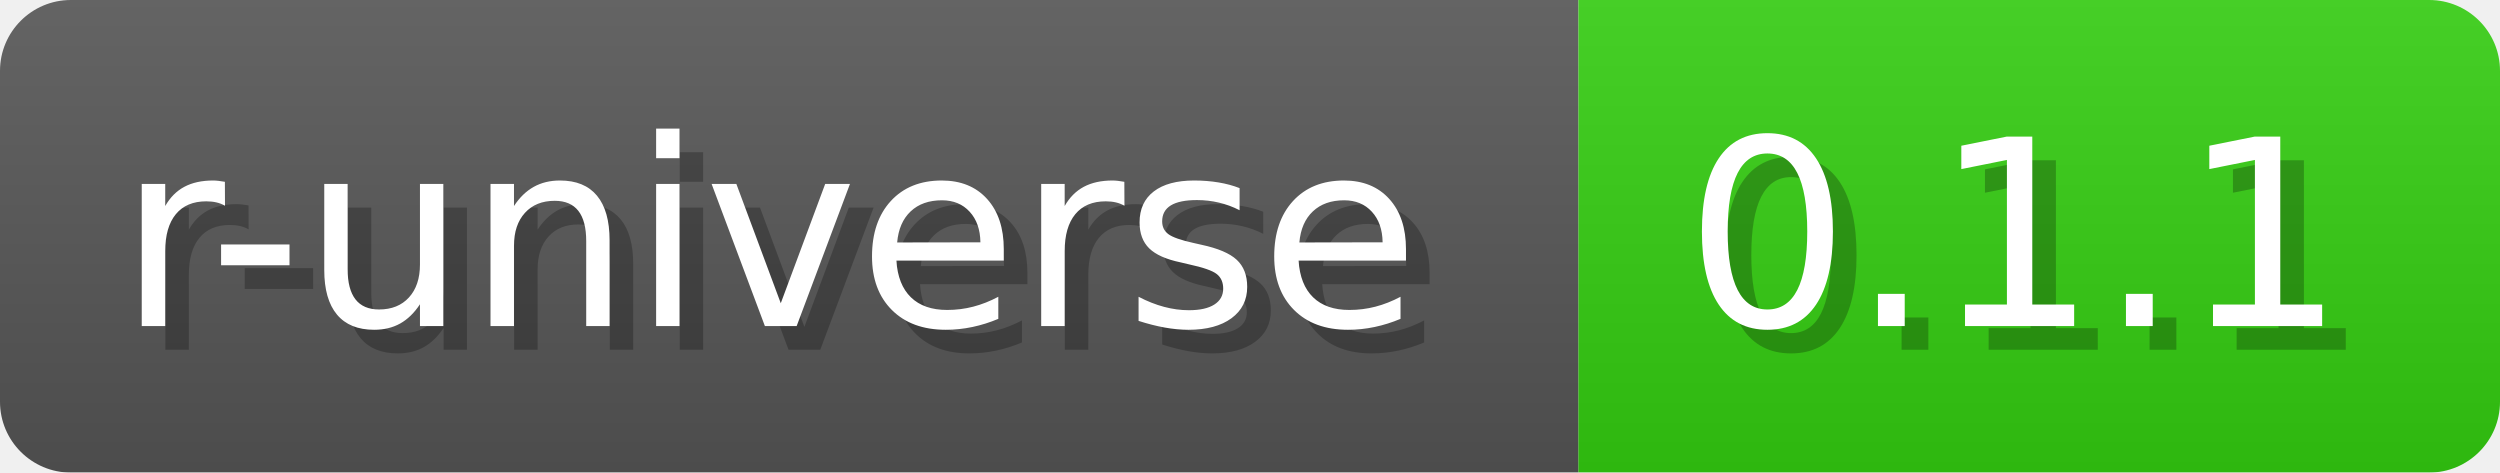
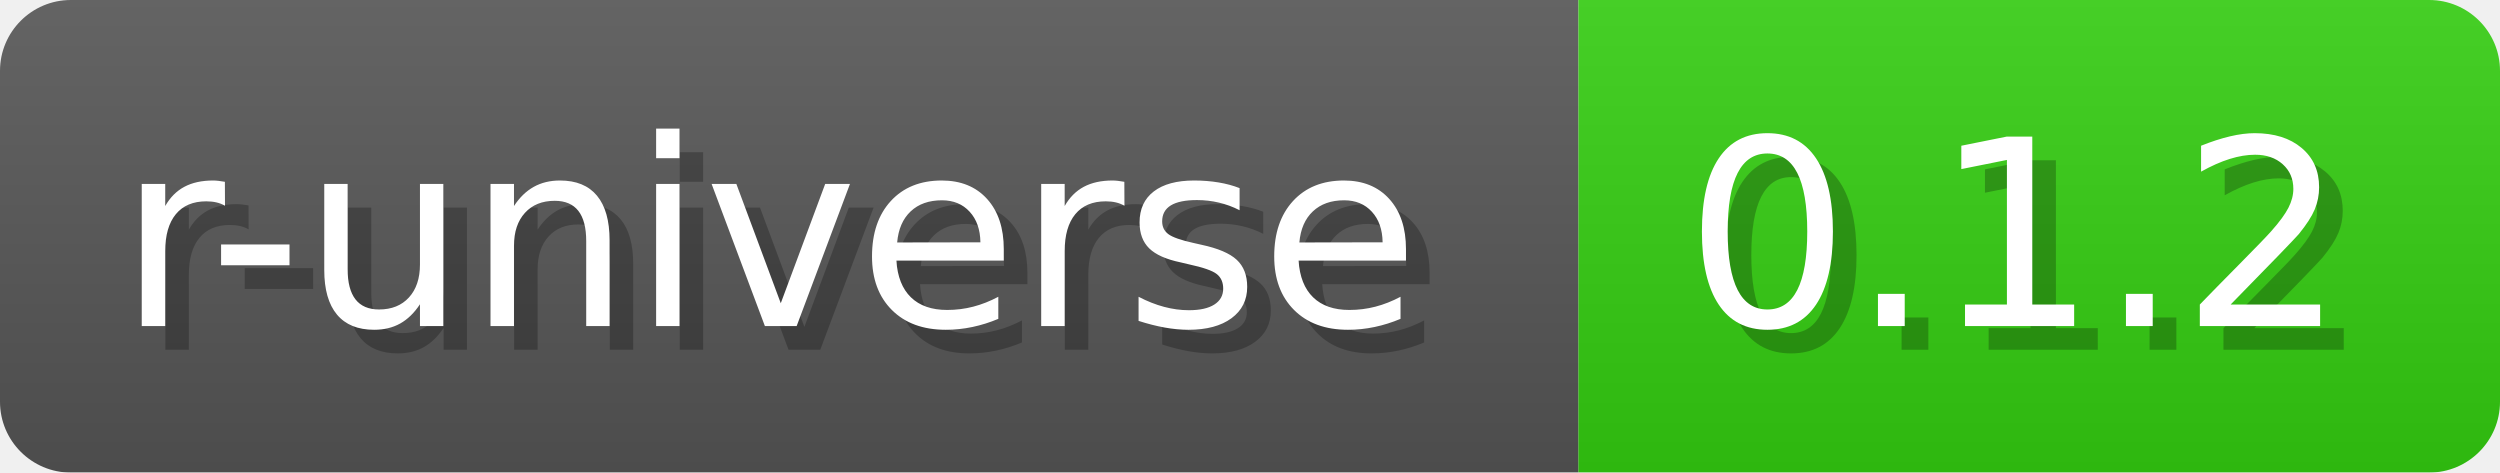
- <svg xmlns="http://www.w3.org/2000/svg" width="105.8" height="20" viewBox="0 0 1058 200" role="img" aria-label="r-universe: 0.1.1">
+ <svg xmlns="http://www.w3.org/2000/svg" width="105.8" height="20" viewBox="0 0 1058 200" role="img" aria-label="r-universe: 0.1.2">
  <a href="https://wickra-lib.r-universe.dev/wickrashazam" alt="r-universe">
-     <linearGradient id="UYxsY" x2="0" y2="100%">
+     <linearGradient id="SOPXD" x2="0" y2="100%">
      <stop offset="0" stop-opacity=".1" stop-color="#EEE" />
      <stop offset="1" stop-opacity=".1" />
    </linearGradient>
-     <mask id="Nuzbo">
+     <mask id="tiZmw">
      <rect width="1058" height="200" rx="30" fill="#FFF" />
    </mask>
-     <g mask="url(#Nuzbo)">
+     <g mask="url(#tiZmw)">
      <rect width="668" height="200" fill="#555" />
      <rect width="390" height="200" fill="#3C1" x="668" />
-       <rect width="1058" height="200" fill="url(#UYxsY)" />
+       <rect width="1058" height="200" fill="url(#SOPXD)" />
    </g>
    <g aria-hidden="true" text-anchor="start" font-family="Verdana,DejaVu Sans,sans-serif" font-size="110">
      <text x="60" y="148" textLength="568" fill="#000" opacity="0.25">r-universe</text>
      <text x="50" y="138" textLength="568" fill="#fff">r-universe</text>
-       <text x="723" y="148" textLength="290" fill="#000" opacity="0.25">0.1.1</text>
-       <text x="713" y="138" textLength="290" fill="#fff">0.1.1</text>
+       <text x="723" y="148" textLength="290" fill="#000" opacity="0.25">0.1.2</text>
+       <text x="713" y="138" textLength="290" fill="#fff">0.1.2</text>
    </g>
  </a>
</svg>
